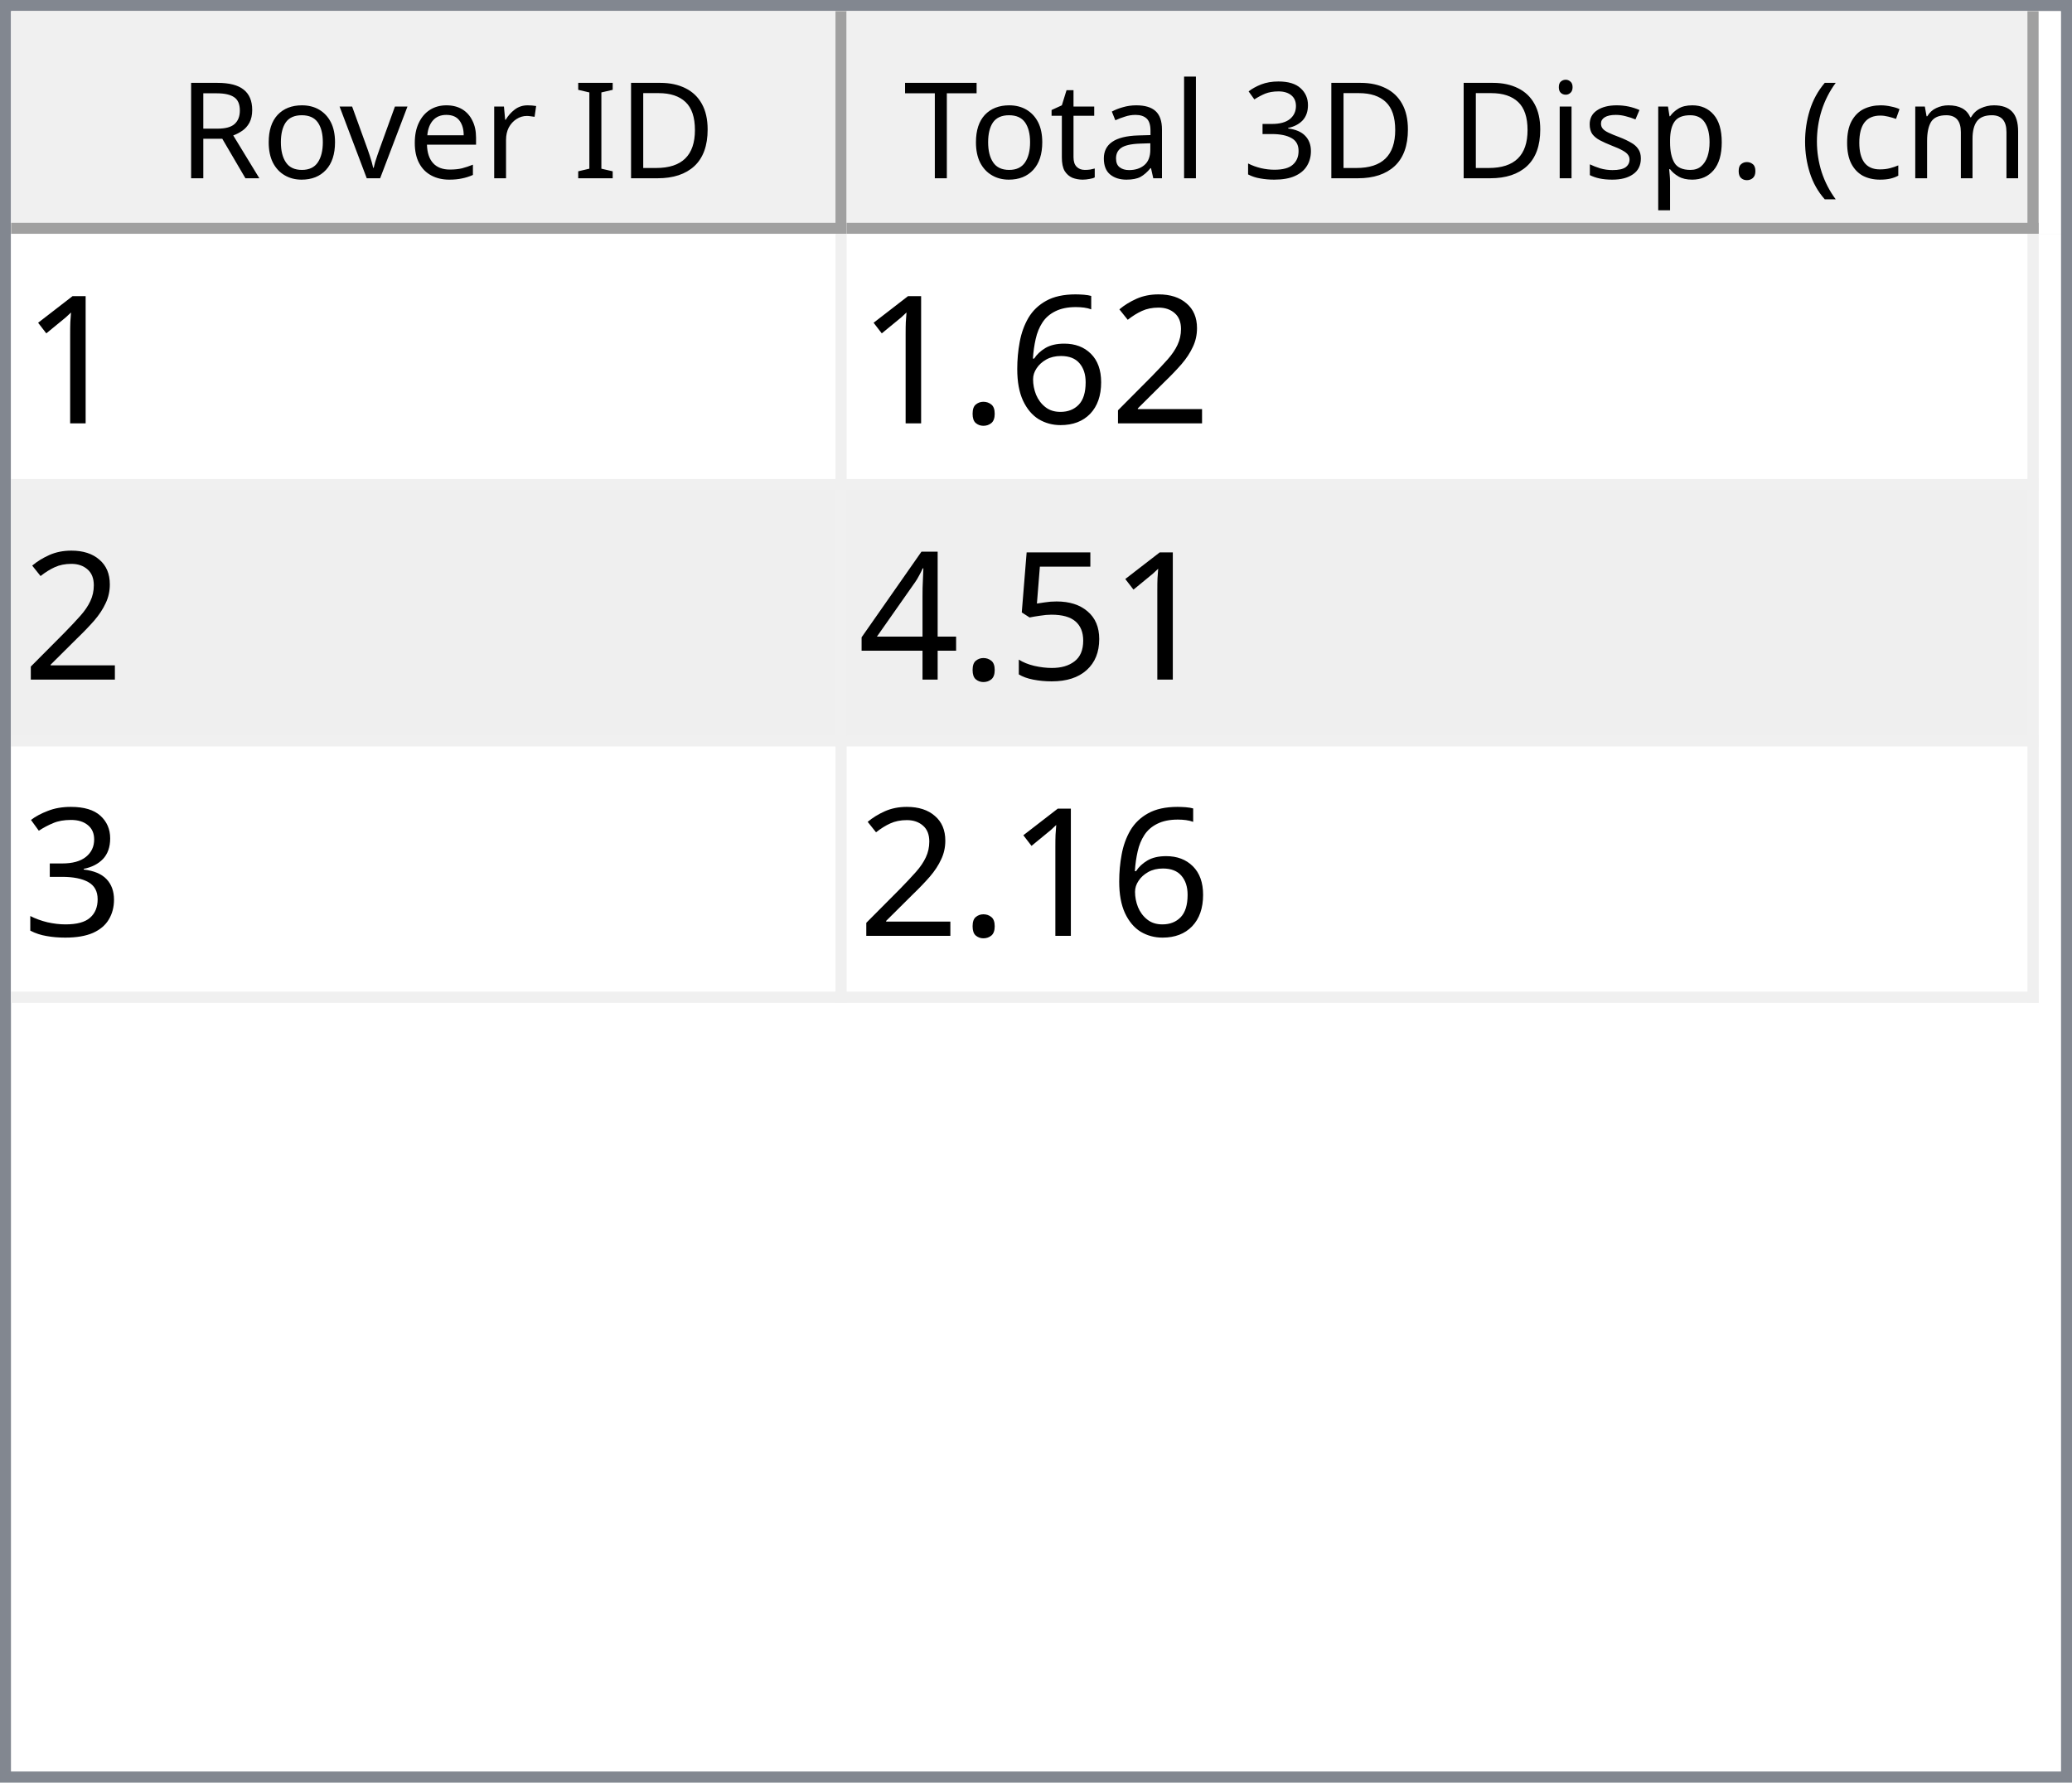
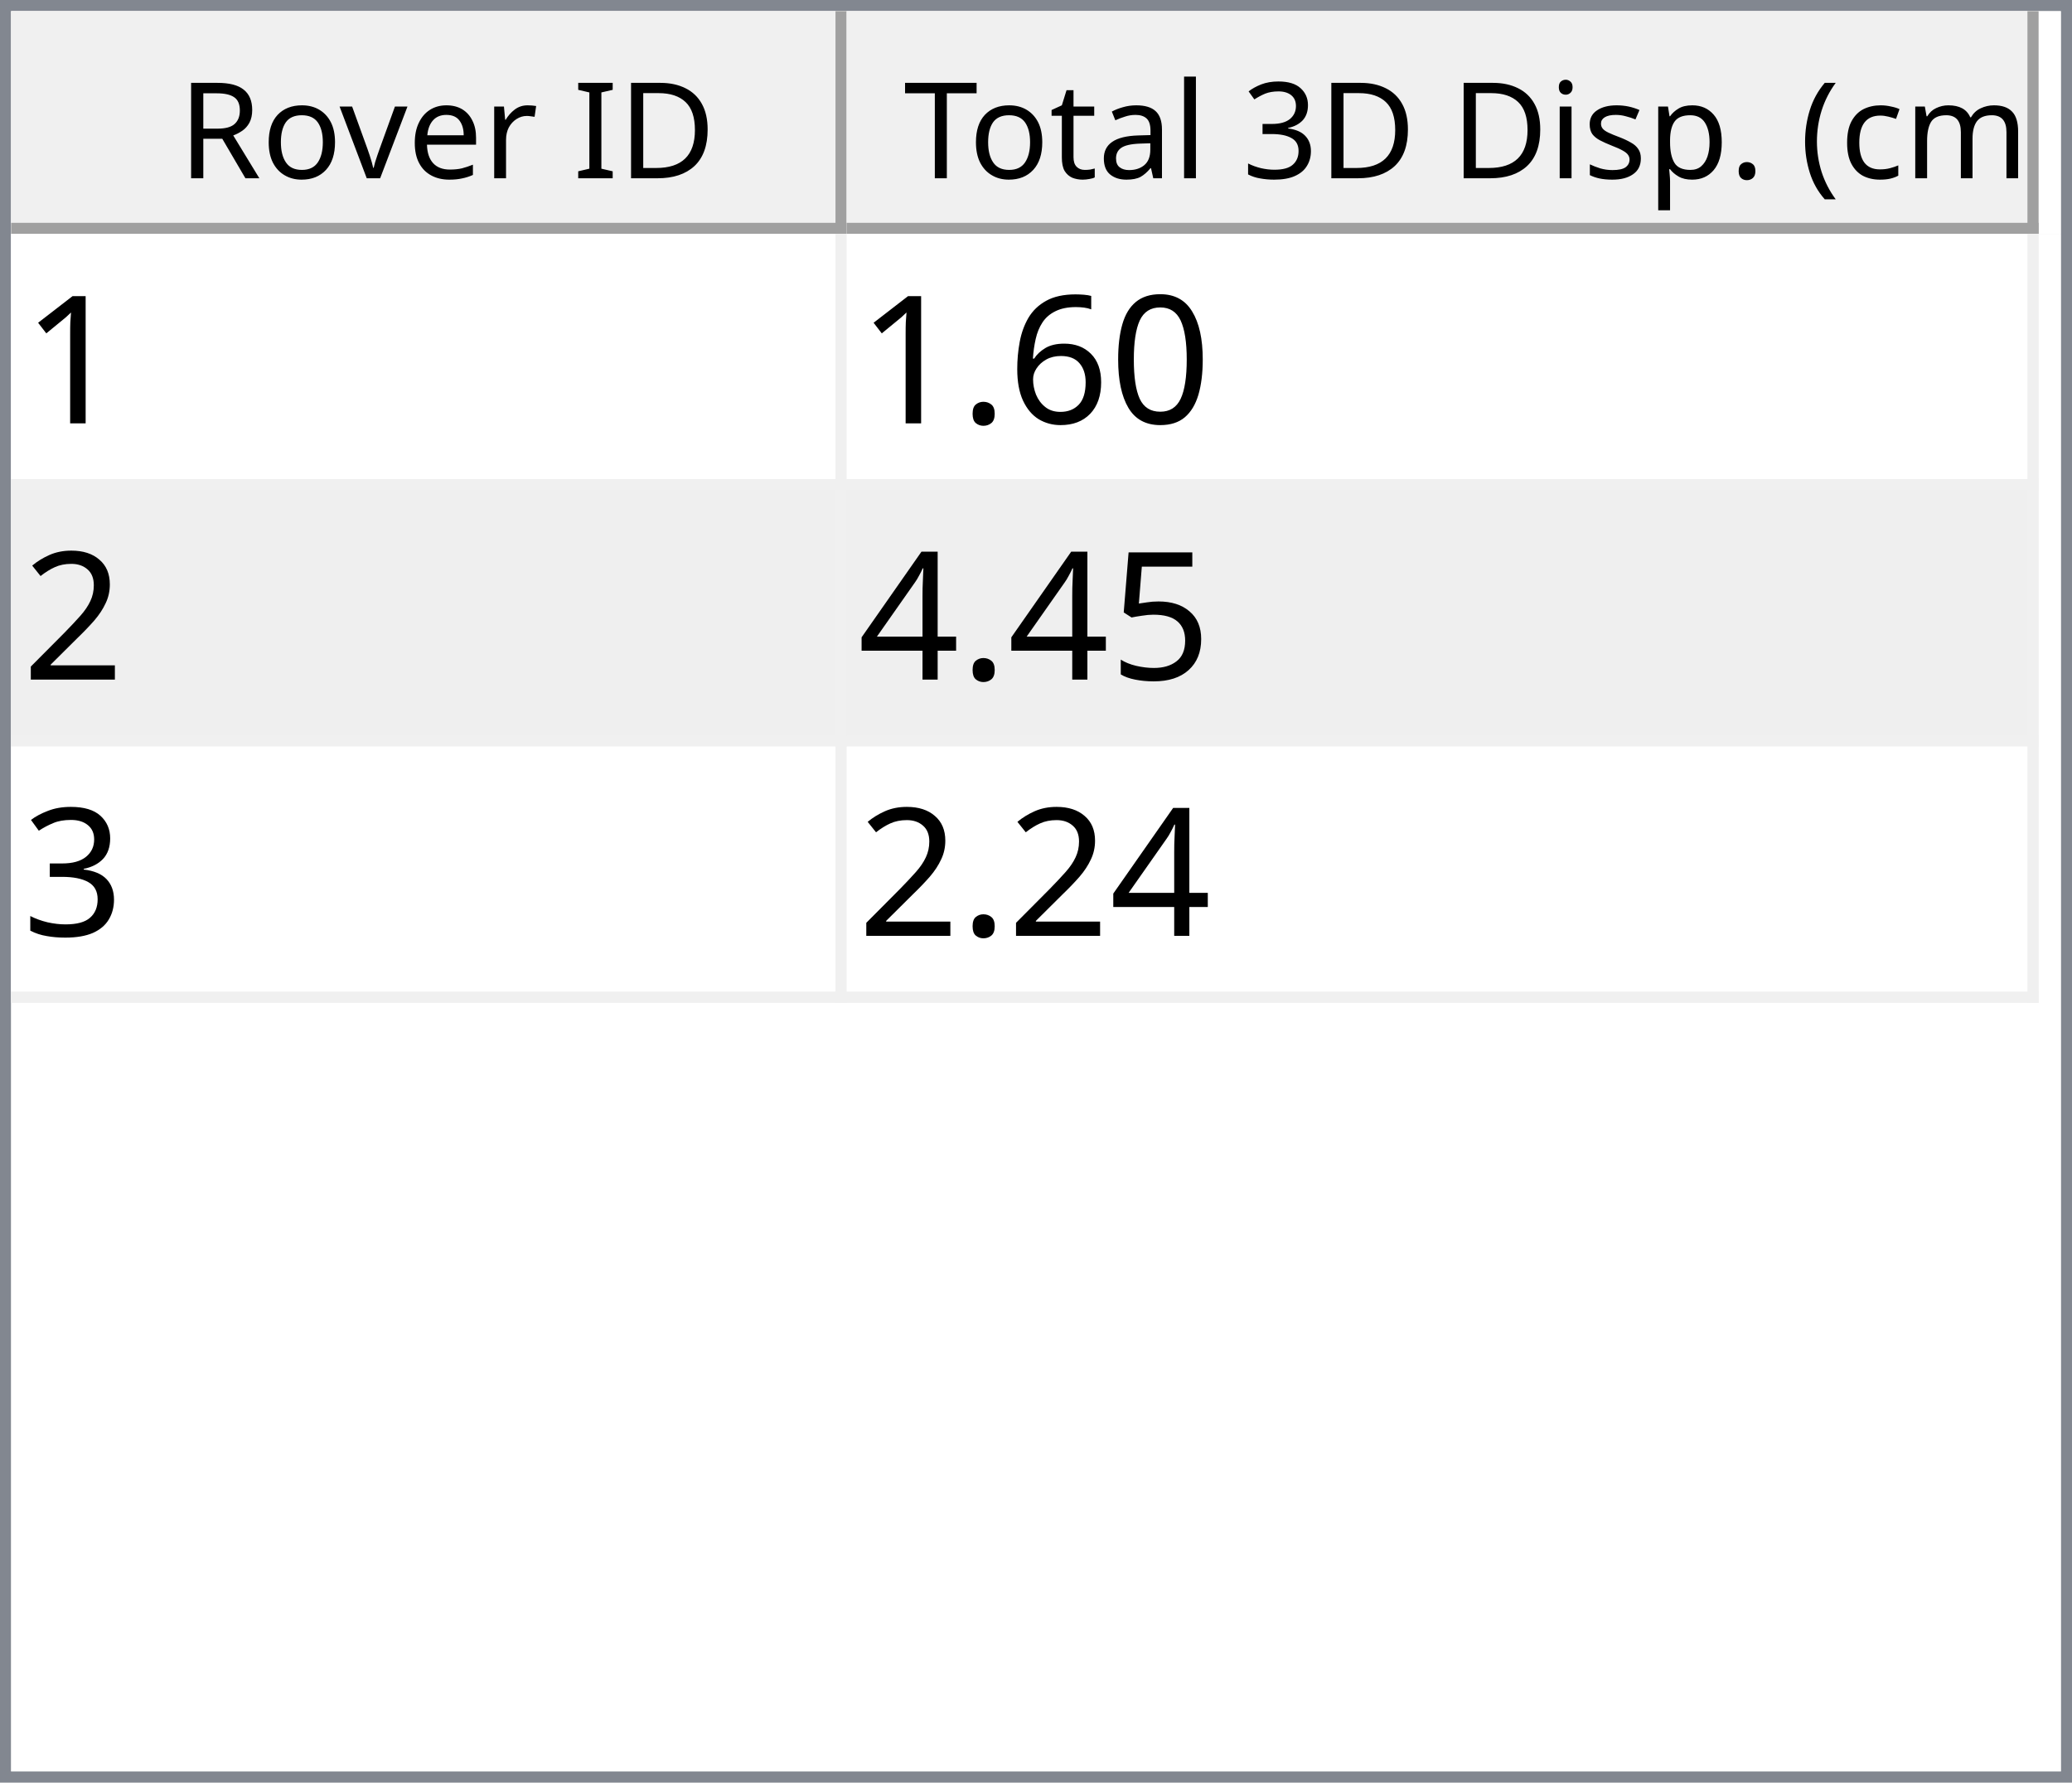
<svg xmlns="http://www.w3.org/2000/svg" style="fill-opacity:1; color-rendering:auto; color-interpolation:auto; text-rendering:auto; stroke:black; stroke-linecap:square; stroke-miterlimit:10; shape-rendering:auto; stroke-opacity:1; fill:black; stroke-dasharray:none; font-weight:normal; stroke-width:1; font-family:'Dialog'; font-style:normal; stroke-linejoin:miter; font-size:12px; stroke-dashoffset:0; image-rendering:auto;" width="186" height="160">
  <defs id="genericDefs" />
  <g>
    <defs id="defs1">
      <clipPath clipPathUnits="userSpaceOnUse" id="clipPath1">
        <path d="M0 0 L186 0 L186 160 L0 160 L0 0 Z" />
      </clipPath>
      <clipPath clipPathUnits="userSpaceOnUse" id="clipPath2">
        <path d="M0 0 L0 160 L186 160 L186 0 Z" />
      </clipPath>
      <clipPath clipPathUnits="userSpaceOnUse" id="clipPath3">
        <path d="M0 0 L0 20 L184 20 L184 0 Z" />
      </clipPath>
      <clipPath clipPathUnits="userSpaceOnUse" id="clipPath4">
        <path d="M0 0 L0 20 L75 20 L75 0 Z" />
      </clipPath>
      <clipPath clipPathUnits="userSpaceOnUse" id="clipPath5">
        <path d="M1 1 L1 19 L74 19 L74 1 Z" />
      </clipPath>
      <clipPath clipPathUnits="userSpaceOnUse" id="clipPath6">
        <path d="M0 0 L0 18 L73 18 L73 0 Z" />
      </clipPath>
      <clipPath clipPathUnits="userSpaceOnUse" id="clipPath7">
        <path d="M-0.5 -0.5 L-0.5 19.5 L74.5 19.5 L74.5 -0.5 Z" />
      </clipPath>
      <clipPath clipPathUnits="userSpaceOnUse" id="clipPath8">
        <path d="M0 0 L0 20 L107 20 L107 0 Z" />
      </clipPath>
      <clipPath clipPathUnits="userSpaceOnUse" id="clipPath9">
        <path d="M1 1 L1 19 L106 19 L106 1 Z" />
      </clipPath>
      <clipPath clipPathUnits="userSpaceOnUse" id="clipPath10">
        <path d="M0 0 L0 18 L105 18 L105 0 Z" />
      </clipPath>
      <clipPath clipPathUnits="userSpaceOnUse" id="clipPath11">
        <path d="M-0.5 -0.5 L-0.5 19.5 L106.5 19.5 L106.5 -0.5 Z" />
      </clipPath>
      <clipPath clipPathUnits="userSpaceOnUse" id="clipPath12">
        <path d="M0 0 L0 138 L184 138 L184 0 Z" />
      </clipPath>
      <clipPath clipPathUnits="userSpaceOnUse" id="clipPath13">
        <path d="M0 0 L0 69 L182 69 L182 0 Z" />
      </clipPath>
      <clipPath clipPathUnits="userSpaceOnUse" id="clipPath14">
        <path d="M-0.5 -0.5 L-0.5 68.5 L181.5 68.5 L181.5 -0.5 Z" />
      </clipPath>
      <clipPath clipPathUnits="userSpaceOnUse" id="clipPath15">
        <path d="M0 0 L0 22 L74 22 L74 0 Z" />
      </clipPath>
      <clipPath clipPathUnits="userSpaceOnUse" id="clipPath16">
        <path d="M0 0 L0 22 L106 22 L106 0 Z" />
      </clipPath>
      <font horiz-adv-x="64.551" id="font1">
        <font-face ascent="107.91" descent="25.098" units-per-em="100" style="font-style:normal; font-family:Segoe UI; font-weight:normal;" />
        <missing-glyph horiz-adv-x="64.551" d="M8.109 0 L8.109 68.266 L56.453 68.266 L56.453 0 L8.109 0 ZM15.328 7.234 L49.219 7.234 L49.219 61.031 L15.328 61.031 L15.328 7.234 Z" />
        <glyph unicode="D" horiz-adv-x="70.117" d="M9.188 0 L9.188 70.016 L28.516 70.016 Q65.531 70.016 65.531 35.891 Q65.531 19.672 55.25 9.836 Q44.969 0 27.734 0 L9.188 0 ZM17.391 62.594 L17.391 7.422 L27.828 7.422 Q41.609 7.422 49.273 14.797 Q56.938 22.172 56.938 35.688 Q56.938 62.594 28.328 62.594 L17.391 62.594 Z" />
        <glyph unicode="I" horiz-adv-x="26.611" d="M17.391 0 L9.188 0 L9.188 70.016 L17.391 70.016 L17.391 0 Z" />
        <glyph unicode=" " horiz-adv-x="27.393" d="" />
        <glyph unicode="r" horiz-adv-x="34.766" d="M34.188 41.891 Q32.078 43.5 28.125 43.5 Q23 43.5 19.555 38.672 Q16.109 33.844 16.109 25.484 L16.109 0 L8.109 0 L8.109 50 L16.109 50 L16.109 39.703 L16.312 39.703 Q18.016 44.969 21.531 47.922 Q25.047 50.875 29.391 50.875 Q32.516 50.875 34.188 50.203 L34.188 41.891 Z" />
        <glyph unicode="e" horiz-adv-x="52.295" d="M48.297 23 L12.984 23 Q13.188 14.656 17.484 10.109 Q21.781 5.562 29.297 5.562 Q37.75 5.562 44.828 11.141 L44.828 3.609 Q38.234 -1.172 27.391 -1.172 Q16.797 -1.172 10.742 5.641 Q4.688 12.453 4.688 24.812 Q4.688 36.469 11.305 43.82 Q17.922 51.172 27.734 51.172 Q37.547 51.172 42.922 44.828 Q48.297 38.484 48.297 27.203 L48.297 23 ZM40.094 29.781 Q40.047 36.719 36.75 40.578 Q33.453 44.438 27.594 44.438 Q21.922 44.438 17.969 40.383 Q14.016 36.328 13.094 29.781 L40.094 29.781 Z" />
        <glyph unicode="v" horiz-adv-x="47.9" d="M47.406 50 L27.484 0 L19.625 0 L0.688 50 L9.469 50 L22.172 13.672 Q23.578 9.672 23.922 6.688 L24.125 6.688 Q24.609 10.453 25.688 13.484 L38.969 50 L47.406 50 Z" />
        <glyph unicode="o" horiz-adv-x="58.594" d="M29 -1.172 Q17.922 -1.172 11.305 5.836 Q4.688 12.844 4.688 24.422 Q4.688 37.016 11.57 44.094 Q18.453 51.172 30.172 51.172 Q41.359 51.172 47.633 44.289 Q53.906 37.406 53.906 25.203 Q53.906 13.234 47.141 6.031 Q40.375 -1.172 29 -1.172 ZM29.594 44.438 Q21.875 44.438 17.383 39.188 Q12.891 33.938 12.891 24.703 Q12.891 15.828 17.43 10.695 Q21.969 5.562 29.594 5.562 Q37.359 5.562 41.531 10.594 Q45.703 15.625 45.703 24.906 Q45.703 34.281 41.531 39.359 Q37.359 44.438 29.594 44.438 Z" />
        <glyph unicode="R" horiz-adv-x="59.814" d="M59.375 0 L49.609 0 L37.891 19.625 Q36.281 22.359 34.766 24.289 Q33.25 26.219 31.664 27.438 Q30.078 28.656 28.25 29.219 Q26.422 29.781 24.125 29.781 L17.391 29.781 L17.391 0 L9.188 0 L9.188 70.016 L30.078 70.016 Q34.672 70.016 38.555 68.867 Q42.438 67.719 45.289 65.375 Q48.141 63.031 49.758 59.547 Q51.375 56.062 51.375 51.375 Q51.375 47.703 50.273 44.656 Q49.172 41.609 47.148 39.211 Q45.125 36.812 42.266 35.133 Q39.406 33.453 35.844 32.516 L35.844 32.328 Q37.594 31.547 38.891 30.547 Q40.188 29.547 41.359 28.18 Q42.531 26.812 43.68 25.078 Q44.828 23.344 46.234 21.047 L59.375 0 ZM17.391 62.594 L17.391 37.203 L28.516 37.203 Q31.594 37.203 34.203 38.133 Q36.812 39.062 38.719 40.797 Q40.625 42.531 41.703 45.047 Q42.781 47.562 42.781 50.688 Q42.781 56.297 39.141 59.445 Q35.5 62.594 28.609 62.594 L17.391 62.594 Z" />
        <glyph unicode=")" horiz-adv-x="30.176" d="M8.297 -15.922 L1.172 -15.922 Q16.406 2.344 16.406 26.812 Q16.406 51.469 1.078 70.016 L8.297 70.016 Q23.531 52.156 23.531 26.703 Q23.531 1.375 8.297 -15.922 Z" />
        <glyph unicode="m" horiz-adv-x="86.133" d="M79.109 0 L71.094 0 L71.094 28.719 Q71.094 37.016 68.531 40.727 Q65.969 44.438 59.906 44.438 Q54.781 44.438 51.195 39.75 Q47.609 35.062 47.609 28.516 L47.609 0 L39.594 0 L39.594 29.688 Q39.594 44.438 28.219 44.438 Q22.953 44.438 19.531 40.016 Q16.109 35.594 16.109 28.516 L16.109 0 L8.109 0 L8.109 50 L16.109 50 L16.109 42.094 L16.312 42.094 Q21.625 51.172 31.844 51.172 Q36.969 51.172 40.773 48.312 Q44.578 45.453 46 40.828 Q51.562 51.172 62.594 51.172 Q79.109 51.172 79.109 30.812 L79.109 0 Z" />
        <glyph unicode="c" horiz-adv-x="46.191" d="M42.188 2.297 Q36.422 -1.172 28.516 -1.172 Q17.828 -1.172 11.258 5.789 Q4.688 12.75 4.688 23.828 Q4.688 36.188 11.766 43.68 Q18.844 51.172 30.672 51.172 Q37.25 51.172 42.281 48.734 L42.281 40.531 Q36.719 44.438 30.375 44.438 Q22.703 44.438 17.797 38.945 Q12.891 33.453 12.891 24.516 Q12.891 15.719 17.508 10.641 Q22.125 5.562 29.891 5.562 Q36.422 5.562 42.188 9.906 L42.188 2.297 Z" />
        <glyph unicode="(" horiz-adv-x="30.176" d="M29.109 -15.922 L21.969 -15.922 Q6.844 1.375 6.844 26.703 Q6.844 52.156 21.969 70.016 L29.203 70.016 Q13.875 51.469 13.875 26.812 Q13.875 2.344 29.109 -15.922 Z" />
        <glyph unicode="." horiz-adv-x="21.68" d="M10.891 -1.078 Q8.641 -1.078 7.055 0.539 Q5.469 2.156 5.469 4.391 Q5.469 6.641 7.055 8.273 Q8.641 9.906 10.891 9.906 Q13.188 9.906 14.797 8.273 Q16.406 6.641 16.406 4.391 Q16.406 2.156 14.797 0.539 Q13.188 -1.078 10.891 -1.078 Z" />
        <glyph unicode="p" horiz-adv-x="58.789" d="M16.312 7.234 L16.109 7.234 L16.109 -23 L8.109 -23 L8.109 50 L16.109 50 L16.109 41.219 L16.312 41.219 Q22.219 51.172 33.594 51.172 Q43.266 51.172 48.688 44.461 Q54.109 37.75 54.109 26.469 Q54.109 13.922 48 6.375 Q41.891 -1.172 31.297 -1.172 Q21.578 -1.172 16.312 7.234 ZM16.109 27.391 L16.109 20.406 Q16.109 14.203 20.141 9.883 Q24.172 5.562 30.375 5.562 Q37.641 5.562 41.773 11.133 Q45.906 16.703 45.906 26.609 Q45.906 34.969 42.047 39.703 Q38.188 44.438 31.594 44.438 Q24.609 44.438 20.359 39.578 Q16.109 34.719 16.109 27.391 Z" />
        <glyph unicode="s" horiz-adv-x="42.432" d="M5.078 1.812 L5.078 10.406 Q11.625 5.562 19.484 5.562 Q30.031 5.562 30.031 12.594 Q30.031 14.594 29.125 15.992 Q28.219 17.391 26.68 18.461 Q25.141 19.531 23.07 20.383 Q21 21.234 18.609 22.172 Q15.281 23.484 12.766 24.828 Q10.25 26.172 8.57 27.859 Q6.891 29.547 6.031 31.695 Q5.172 33.844 5.172 36.719 Q5.172 40.234 6.789 42.945 Q8.406 45.656 11.086 47.484 Q13.766 49.312 17.211 50.242 Q20.656 51.172 24.312 51.172 Q30.812 51.172 35.938 48.922 L35.938 40.828 Q30.422 44.438 23.25 44.438 Q21 44.438 19.195 43.922 Q17.391 43.406 16.094 42.477 Q14.797 41.547 14.086 40.258 Q13.375 38.969 13.375 37.406 Q13.375 35.453 14.086 34.133 Q14.797 32.812 16.164 31.789 Q17.531 30.766 19.484 29.938 Q21.438 29.109 23.922 28.125 Q27.25 26.859 29.883 25.516 Q32.516 24.172 34.375 22.484 Q36.234 20.797 37.234 18.602 Q38.234 16.406 38.234 13.375 Q38.234 9.672 36.602 6.938 Q34.969 4.203 32.234 2.398 Q29.5 0.594 25.93 -0.289 Q22.359 -1.172 18.453 -1.172 Q10.75 -1.172 5.078 1.812 Z" />
        <glyph unicode="i" horiz-adv-x="24.219" d="M12.203 62.703 Q10.062 62.703 8.547 64.164 Q7.031 65.625 7.031 67.875 Q7.031 70.125 8.547 71.609 Q10.062 73.094 12.203 73.094 Q14.406 73.094 15.945 71.609 Q17.484 70.125 17.484 67.875 Q17.484 65.719 15.945 64.211 Q14.406 62.703 12.203 62.703 ZM16.109 0 L8.109 0 L8.109 50 L16.109 50 L16.109 0 Z" />
        <glyph unicode="3" horiz-adv-x="53.906" d="M46.531 19.828 Q46.531 15.094 44.75 11.211 Q42.969 7.328 39.719 4.57 Q36.469 1.812 31.93 0.297 Q27.391 -1.219 21.922 -1.219 Q11.922 -1.219 6 2.594 L6 11.188 Q13.094 5.609 22.219 5.609 Q25.875 5.609 28.828 6.539 Q31.781 7.469 33.906 9.227 Q36.031 10.984 37.18 13.477 Q38.328 15.969 38.328 19.094 Q38.328 32.812 18.797 32.812 L12.984 32.812 L12.984 39.594 L18.5 39.594 Q35.797 39.594 35.797 52.484 Q35.797 64.406 22.609 64.406 Q15.188 64.406 8.688 59.422 L8.688 67.188 Q15.375 71.188 24.609 71.188 Q29 71.188 32.57 69.969 Q36.141 68.75 38.68 66.555 Q41.219 64.359 42.609 61.281 Q44 58.203 44 54.5 Q44 40.672 30.031 36.719 L30.031 36.531 Q33.594 36.141 36.625 34.797 Q39.656 33.453 41.852 31.305 Q44.047 29.156 45.289 26.25 Q46.531 23.344 46.531 19.828 Z" />
        <glyph unicode="l" horiz-adv-x="24.219" d="M16.109 0 L8.109 0 L8.109 74.031 L16.109 74.031 L16.109 0 Z" />
        <glyph unicode="a" horiz-adv-x="50.879" d="M43.891 0 L35.891 0 L35.891 7.812 L35.688 7.812 Q30.469 -1.172 20.312 -1.172 Q12.844 -1.172 8.617 2.781 Q4.391 6.734 4.391 13.281 Q4.391 27.297 20.906 29.594 L35.891 31.688 Q35.891 44.438 25.594 44.438 Q16.547 44.438 9.281 38.281 L9.281 46.484 Q16.656 51.172 26.266 51.172 Q43.891 51.172 43.891 32.516 L43.891 0 ZM35.891 25.297 L23.828 23.641 Q18.266 22.859 15.43 20.875 Q12.594 18.891 12.594 13.875 Q12.594 10.203 15.211 7.883 Q17.828 5.562 22.172 5.562 Q28.125 5.562 32.008 9.742 Q35.891 13.922 35.891 20.312 L35.891 25.297 Z" />
        <glyph unicode="t" horiz-adv-x="33.887" d="M31.297 0.484 Q28.469 -1.078 23.828 -1.078 Q10.688 -1.078 10.688 13.578 L10.688 43.172 L2.094 43.172 L2.094 50 L10.688 50 L10.688 62.203 L18.703 64.797 L18.703 50 L31.297 50 L31.297 43.172 L18.703 43.172 L18.703 14.984 Q18.703 9.969 20.414 7.82 Q22.125 5.672 26.078 5.672 Q29.109 5.672 31.297 7.328 L31.297 0.484 Z" />
        <glyph unicode="T" horiz-adv-x="52.393" d="M50.594 62.594 L30.375 62.594 L30.375 0 L22.172 0 L22.172 62.594 L2 62.594 L2 70.016 L50.594 70.016 L50.594 62.594 Z" />
      </font>
      <font horiz-adv-x="75.0" id="font2">
        <font-face ascent="100.537" descent="21.973" units-per-em="100" style="font-style:normal; font-family:sans-serif; font-weight:normal;" />
        <missing-glyph horiz-adv-x="75.0" d="M12.5 0 L12.5 62.5 L62.5 62.5 L62.5 0 L12.5 0 ZM14.062 1.562 L60.938 1.562 L60.938 60.938 L14.062 60.938 L14.062 1.562 Z" />
        <glyph unicode="1" horiz-adv-x="55.615" d="M37.25 0 L28.469 0 L28.469 56 Q25.297 52.984 20.141 49.953 Q14.984 46.922 10.891 45.406 L10.891 53.906 Q18.266 57.375 23.781 62.305 Q29.297 67.234 31.594 71.875 L37.25 71.875 L37.25 0 Z" />
-         <glyph unicode="2" horiz-adv-x="55.615" d="M50.344 8.453 L50.344 0 L3.031 0 Q2.938 3.172 4.047 6.109 Q5.859 10.938 9.836 15.625 Q13.812 20.312 21.344 26.469 Q33.016 36.031 37.117 41.625 Q41.219 47.219 41.219 52.203 Q41.219 57.422 37.477 61.008 Q33.734 64.594 27.734 64.594 Q21.391 64.594 17.578 60.789 Q13.766 56.984 13.719 50.25 L4.688 51.172 Q5.609 61.281 11.664 66.578 Q17.719 71.875 27.938 71.875 Q38.234 71.875 44.242 66.164 Q50.25 60.453 50.25 52 Q50.25 47.703 48.492 43.555 Q46.734 39.406 42.656 34.812 Q38.578 30.219 29.109 22.219 Q21.188 15.578 18.945 13.211 Q16.703 10.844 15.234 8.453 L50.344 8.453 Z" />
+         <glyph unicode="0" horiz-adv-x="55.615" d="M4.156 35.297 Q4.156 48 6.766 55.742 Q9.375 63.484 14.523 67.68 Q19.672 71.875 27.484 71.875 Q33.25 71.875 37.594 69.555 Q41.938 67.234 44.773 62.867 Q47.609 58.5 49.219 52.227 Q50.828 45.953 50.828 35.297 Q50.828 22.703 48.242 14.969 Q45.656 7.234 40.508 3.008 Q35.359 -1.219 27.484 -1.219 Q17.141 -1.219 11.234 6.203 Q4.156 15.141 4.156 35.297 ZM13.188 35.297 Q13.188 17.672 17.312 11.836 Q21.438 6 27.484 6 Q33.547 6 37.672 11.859 Q41.797 17.719 41.797 35.297 Q41.797 52.984 37.672 58.789 Q33.547 64.594 27.391 64.594 Q21.344 64.594 17.719 59.469 Q13.188 52.938 13.188 35.297 Z" />
        <glyph unicode="6" horiz-adv-x="55.615" d="M49.75 54.047 L41.016 53.375 Q39.844 58.547 37.703 60.891 Q34.125 64.656 28.906 64.656 Q24.703 64.656 21.531 62.312 Q17.391 59.281 14.992 53.469 Q12.594 47.656 12.5 36.922 Q15.672 41.75 20.266 44.094 Q24.859 46.438 29.891 46.438 Q38.672 46.438 44.852 39.969 Q51.031 33.5 51.031 23.25 Q51.031 16.5 48.125 10.719 Q45.219 4.938 40.141 1.859 Q35.062 -1.219 28.609 -1.219 Q17.625 -1.219 10.695 6.859 Q3.766 14.938 3.766 33.5 Q3.766 54.25 11.422 63.672 Q18.109 71.875 29.438 71.875 Q37.891 71.875 43.289 67.141 Q48.688 62.406 49.75 54.047 ZM13.875 23.188 Q13.875 18.656 15.797 14.508 Q17.719 10.359 21.188 8.18 Q24.656 6 28.469 6 Q34.031 6 38.039 10.492 Q42.047 14.984 42.047 22.703 Q42.047 30.125 38.086 34.398 Q34.125 38.672 28.125 38.672 Q22.172 38.672 18.023 34.398 Q13.875 30.125 13.875 23.188 Z" />
        <glyph unicode="." horiz-adv-x="27.783" d="M9.078 0 L9.078 10.016 L19.094 10.016 L19.094 0 L9.078 0 Z" />
+         <glyph unicode="2" horiz-adv-x="55.615" d="M50.344 8.453 L50.344 0 L3.031 0 Q2.938 3.172 4.047 6.109 Q5.859 10.938 9.836 15.625 Q13.812 20.312 21.344 26.469 Q33.016 36.031 37.117 41.625 Q41.219 47.219 41.219 52.203 Q41.219 57.422 37.477 61.008 Q33.734 64.594 27.734 64.594 Q21.391 64.594 17.578 60.789 Q13.766 56.984 13.719 50.25 L4.688 51.172 Q5.609 61.281 11.664 66.578 Q17.719 71.875 27.938 71.875 Q38.234 71.875 44.242 66.164 Q50.25 60.453 50.25 52 Q50.25 47.703 48.492 43.555 Q46.734 39.406 42.656 34.812 Q38.578 30.219 29.109 22.219 Q21.188 15.578 18.945 13.211 Q16.703 10.844 15.234 8.453 L50.344 8.453 Z" />
        <glyph unicode="5" horiz-adv-x="55.615" d="M4.156 18.75 L13.375 19.531 Q14.406 12.797 18.141 9.398 Q21.875 6 27.156 6 Q33.5 6 37.891 10.789 Q42.281 15.578 42.281 23.484 Q42.281 31 38.062 35.352 Q33.844 39.703 27 39.703 Q22.75 39.703 19.336 37.773 Q15.922 35.844 13.969 32.766 L5.719 33.844 L12.641 70.609 L48.25 70.609 L48.25 62.203 L19.672 62.203 L15.828 42.969 Q22.266 47.469 29.344 47.469 Q38.719 47.469 45.164 40.969 Q51.609 34.469 51.609 24.266 Q51.609 14.547 45.953 7.469 Q39.062 -1.219 27.156 -1.219 Q17.391 -1.219 11.211 4.25 Q5.031 9.719 4.156 18.75 Z" />
        <glyph unicode="4" horiz-adv-x="55.615" d="M32.328 0 L32.328 17.141 L1.266 17.141 L1.266 25.203 L33.938 71.578 L41.109 71.578 L41.109 25.203 L50.781 25.203 L50.781 17.141 L41.109 17.141 L41.109 0 L32.328 0 ZM32.328 25.203 L32.328 57.469 L9.906 25.203 L32.328 25.203 Z" />
        <glyph unicode="3" horiz-adv-x="55.615" d="M4.203 18.891 L12.984 20.062 Q14.5 12.594 18.141 9.297 Q21.781 6 27 6 Q33.203 6 37.477 10.297 Q41.75 14.594 41.75 20.953 Q41.75 27 37.797 30.93 Q33.844 34.859 27.734 34.859 Q25.25 34.859 21.531 33.891 L22.516 41.609 Q23.391 41.5 23.922 41.5 Q29.547 41.5 34.039 44.43 Q38.531 47.359 38.531 53.469 Q38.531 58.297 35.258 61.477 Q31.984 64.656 26.812 64.656 Q21.688 64.656 18.266 61.43 Q14.844 58.203 13.875 51.766 L5.078 53.328 Q6.688 62.156 12.398 67.016 Q18.109 71.875 26.609 71.875 Q32.469 71.875 37.398 69.359 Q42.328 66.844 44.945 62.5 Q47.562 58.156 47.562 53.266 Q47.562 48.641 45.07 44.828 Q42.578 41.016 37.703 38.766 Q44.047 37.312 47.562 32.695 Q51.078 28.078 51.078 21.141 Q51.078 11.766 44.242 5.25 Q37.406 -1.266 26.953 -1.266 Q17.531 -1.266 11.305 4.352 Q5.078 9.969 4.203 18.891 Z" />
      </font>
    </defs>
    <g style="fill:white; stroke:white;">
      <rect x="0" y="0" width="186" style="clip-path:url(#clipPath1); stroke:none;" height="160" />
    </g>
    <g style="fill:white; text-rendering:optimizeSpeed; color-rendering:optimizeSpeed; image-rendering:optimizeSpeed; shape-rendering:crispEdges; stroke:white; color-interpolation:sRGB;">
      <rect x="0" width="186" height="160" y="0" style="stroke:none;" />
      <path style="stroke:none;" d="M0 160 L186 160 L186 0 L0 0 Z" />
    </g>
    <g style="fill:rgb(240,240,240); font-family:'Segoe UI'; stroke:rgb(240,240,240);">
      <rect x="0" y="0" width="186" style="clip-path:url(#clipPath2); stroke:none;" height="160" />
    </g>
    <g style="fill:rgb(130,135,144); font-family:'Segoe UI'; stroke:rgb(130,135,144);">
      <path d="M0 0 L186 0 L186 160 L0 160 L0 0 ZM1 1 L185 1 L185 159 L1 159 L1 1 Z" style="fill-rule:evenodd; clip-path:url(#clipPath2); stroke:none;" />
    </g>
    <g style="fill:white; font-family:'Segoe UI'; stroke:white;" transform="translate(1,1)">
      <rect x="0" y="0" width="184" style="clip-path:url(#clipPath3); stroke:none;" height="20" />
    </g>
    <g style="fill:rgb(240,240,240); font-family:'Segoe UI'; stroke:rgb(240,240,240);" transform="translate(1,1)">
      <rect x="0" y="0" width="75" style="clip-path:url(#clipPath4); stroke:none;" height="20" />
    </g>
    <g style="font-family:'Segoe UI';" transform="translate(2,2)">
      <text x="14" xml:space="preserve" y="14" style="clip-path:url(#clipPath6); stroke:none;">Rover ID</text>
    </g>
    <g style="fill:rgb(160,160,160); font-family:'Segoe UI'; stroke:rgb(160,160,160); stroke-linejoin:bevel;" transform="translate(1.5,1.5)">
      <line x1="74" x2="74" y1="0" style="fill:none; clip-path:url(#clipPath7);" y2="19" />
    </g>
    <g style="fill:rgb(160,160,160); font-family:'Segoe UI'; stroke:rgb(160,160,160); stroke-linejoin:bevel;" transform="matrix(1,0,0,1,1,1) translate(0.5,0.5)">
      <line x1="0" x2="74" y1="19" style="fill:none; clip-path:url(#clipPath7);" y2="19" />
    </g>
    <g style="fill:rgb(240,240,240); font-family:'Segoe UI'; stroke:rgb(240,240,240);" transform="translate(76,1)">
      <rect x="0" y="0" width="107" style="clip-path:url(#clipPath8); stroke:none;" height="20" />
    </g>
    <g style="font-family:'Segoe UI';" transform="translate(77,2)">
      <text x="1" xml:space="preserve" y="14" style="clip-path:url(#clipPath10); stroke:none;"> Total 3D Disp. (cm)</text>
    </g>
    <g style="fill:rgb(160,160,160); font-family:'Segoe UI'; stroke:rgb(160,160,160); stroke-linejoin:bevel;" transform="translate(76.5,1.5)">
      <line x1="106" x2="106" y1="0" style="fill:none; clip-path:url(#clipPath11);" y2="19" />
    </g>
    <g style="fill:rgb(160,160,160); font-family:'Segoe UI'; stroke:rgb(160,160,160); stroke-linejoin:bevel;" transform="matrix(1,0,0,1,76,1) translate(0.5,0.5)">
      <line x1="0" x2="106" y1="19" style="fill:none; clip-path:url(#clipPath11);" y2="19" />
    </g>
    <g style="fill:white; font-family:'Segoe UI'; stroke:white;" transform="translate(1,21)">
      <rect x="0" y="0" width="184" style="clip-path:url(#clipPath12); stroke:none;" height="138" />
    </g>
    <g style="fill:rgb(240,240,240); font-size:16px; font-family:sans-serif; stroke:rgb(240,240,240);" transform="translate(1,21)">
      <rect x="0" y="0" width="182" style="clip-path:url(#clipPath13); stroke:none;" height="69" />
      <line transform="translate(0.5,0.5)" x1="0" x2="181" y1="22" style="clip-path:url(#clipPath14); fill:none; stroke-linejoin:bevel;" y2="22" />
    </g>
    <g transform="matrix(1,0,0,1,1,21) translate(0.5,0.5)" style="fill:rgb(240,240,240); font-size:16px; font-family:sans-serif; stroke:rgb(240,240,240); stroke-linejoin:bevel;">
      <line x1="0" x2="181" y1="45" style="fill:none; clip-path:url(#clipPath14);" y2="45" />
    </g>
    <g transform="matrix(1,0,0,1,1,21) translate(0.5,0.5)" style="fill:rgb(240,240,240); font-size:16px; font-family:sans-serif; stroke:rgb(240,240,240); stroke-linejoin:bevel;">
      <line x1="0" x2="181" y1="68" style="fill:none; clip-path:url(#clipPath14);" y2="68" />
    </g>
    <g transform="matrix(1,0,0,1,1,21) translate(0.5,0.5)" style="fill:rgb(240,240,240); font-size:16px; font-family:sans-serif; stroke:rgb(240,240,240); stroke-linejoin:bevel;">
      <line x1="74" x2="74" y1="0" style="fill:none; clip-path:url(#clipPath14);" y2="68" />
    </g>
    <g transform="matrix(1,0,0,1,1,21) translate(0.5,0.5)" style="fill:rgb(240,240,240); font-size:16px; font-family:sans-serif; stroke:rgb(240,240,240); stroke-linejoin:bevel;">
      <line x1="181" x2="181" y1="0" style="fill:none; clip-path:url(#clipPath14);" y2="68" />
    </g>
    <g style="fill:white; font-size:16px; font-family:sans-serif; stroke:white;" transform="matrix(1,0,0,1,1,21)">
      <rect x="0" y="0" width="74" style="clip-path:url(#clipPath15); stroke:none;" height="22" />
      <text x="1" y="17" style="fill:black; clip-path:url(#clipPath15); stroke:none;" xml:space="preserve">1</text>
    </g>
    <g style="fill:white; font-size:16px; font-family:sans-serif; stroke:white;" transform="matrix(1,0,0,1,1,21) translate(75,0)">
      <rect x="0" y="0" width="106" style="clip-path:url(#clipPath16); stroke:none;" height="22" />
-       <text x="1" y="17" style="fill:black; clip-path:url(#clipPath16); stroke:none;" xml:space="preserve">1.62</text>
+       <text x="1" y="17" style="fill:black; clip-path:url(#clipPath16); stroke:none;" xml:space="preserve">1.60</text>
    </g>
    <g style="fill:rgb(239,239,239); font-size:16px; font-family:sans-serif; stroke:rgb(239,239,239);" transform="matrix(1,0,0,1,1,21) translate(0,23)">
      <rect x="0" y="0" width="74" style="clip-path:url(#clipPath15); stroke:none;" height="22" />
      <text x="1" y="17" style="fill:black; clip-path:url(#clipPath15); stroke:none;" xml:space="preserve">2</text>
    </g>
    <g style="fill:rgb(239,239,239); font-size:16px; font-family:sans-serif; stroke:rgb(239,239,239);" transform="matrix(1,0,0,1,1,21) translate(75,23)">
      <rect x="0" y="0" width="106" style="clip-path:url(#clipPath16); stroke:none;" height="22" />
-       <text x="1" y="17" style="fill:black; clip-path:url(#clipPath16); stroke:none;" xml:space="preserve">4.51</text>
+       <text x="1" y="17" style="fill:black; clip-path:url(#clipPath16); stroke:none;" xml:space="preserve">4.45</text>
    </g>
    <g style="fill:white; font-size:16px; font-family:sans-serif; stroke:white;" transform="matrix(1,0,0,1,1,21) translate(0,46)">
      <rect x="0" y="0" width="74" style="clip-path:url(#clipPath15); stroke:none;" height="22" />
      <text x="1" y="17" style="fill:black; clip-path:url(#clipPath15); stroke:none;" xml:space="preserve">3</text>
    </g>
    <g style="fill:white; font-size:16px; font-family:sans-serif; stroke:white;" transform="matrix(1,0,0,1,1,21) translate(75,46)">
      <rect x="0" y="0" width="106" style="clip-path:url(#clipPath16); stroke:none;" height="22" />
-       <text x="1" y="17" style="fill:black; clip-path:url(#clipPath16); stroke:none;" xml:space="preserve">2.16</text>
+       <text x="1" y="17" style="fill:black; clip-path:url(#clipPath16); stroke:none;" xml:space="preserve">2.24</text>
    </g>
  </g>
</svg>
